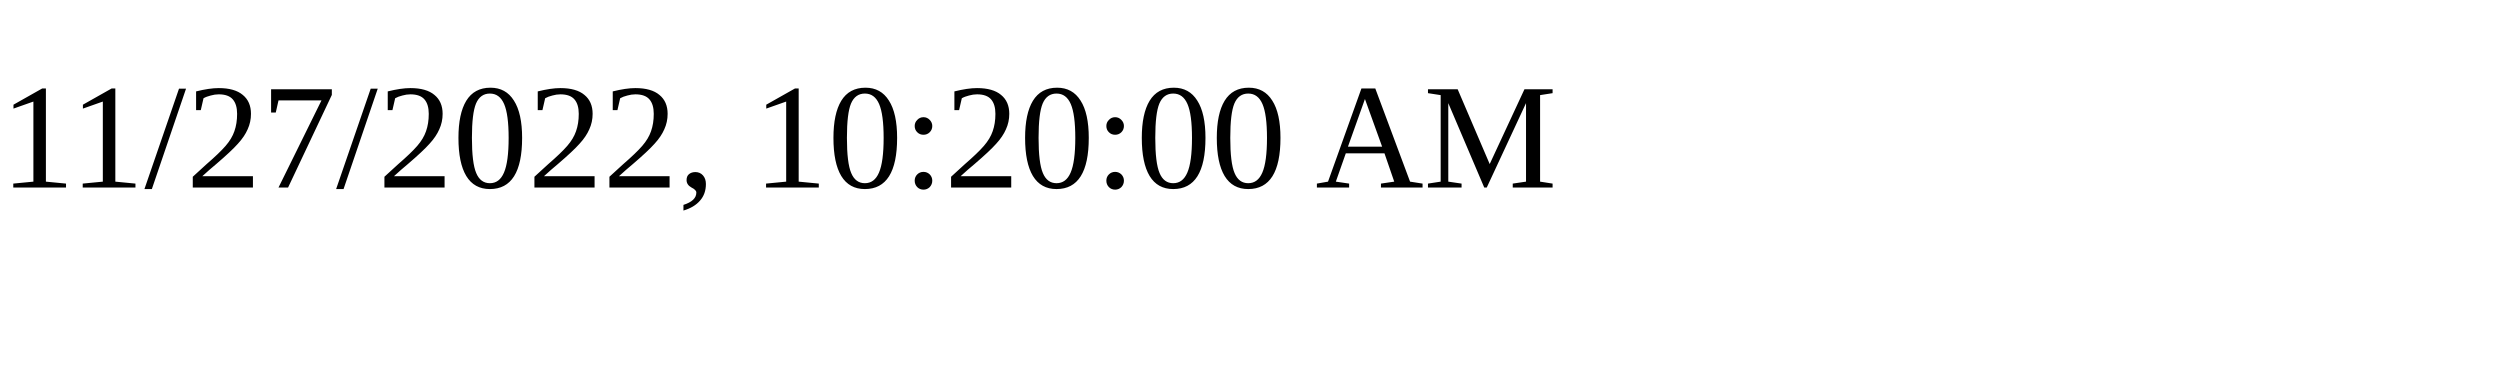
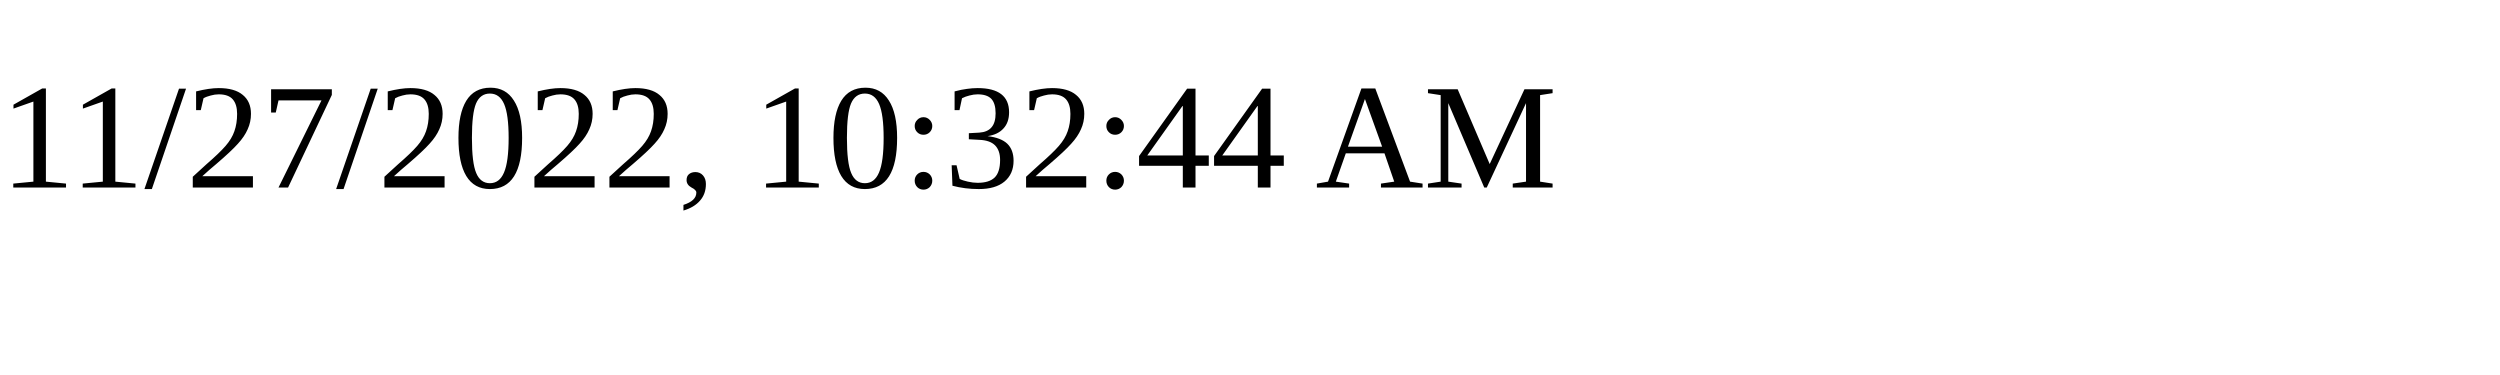
<svg xmlns="http://www.w3.org/2000/svg" height="30" width="200">
-   <text x="0" y="15">11/27/2022, 10:20:00 AM</text>
+   <text x="0" y="15">11/27/2022, 10:32:44 AM</text>
</svg>
